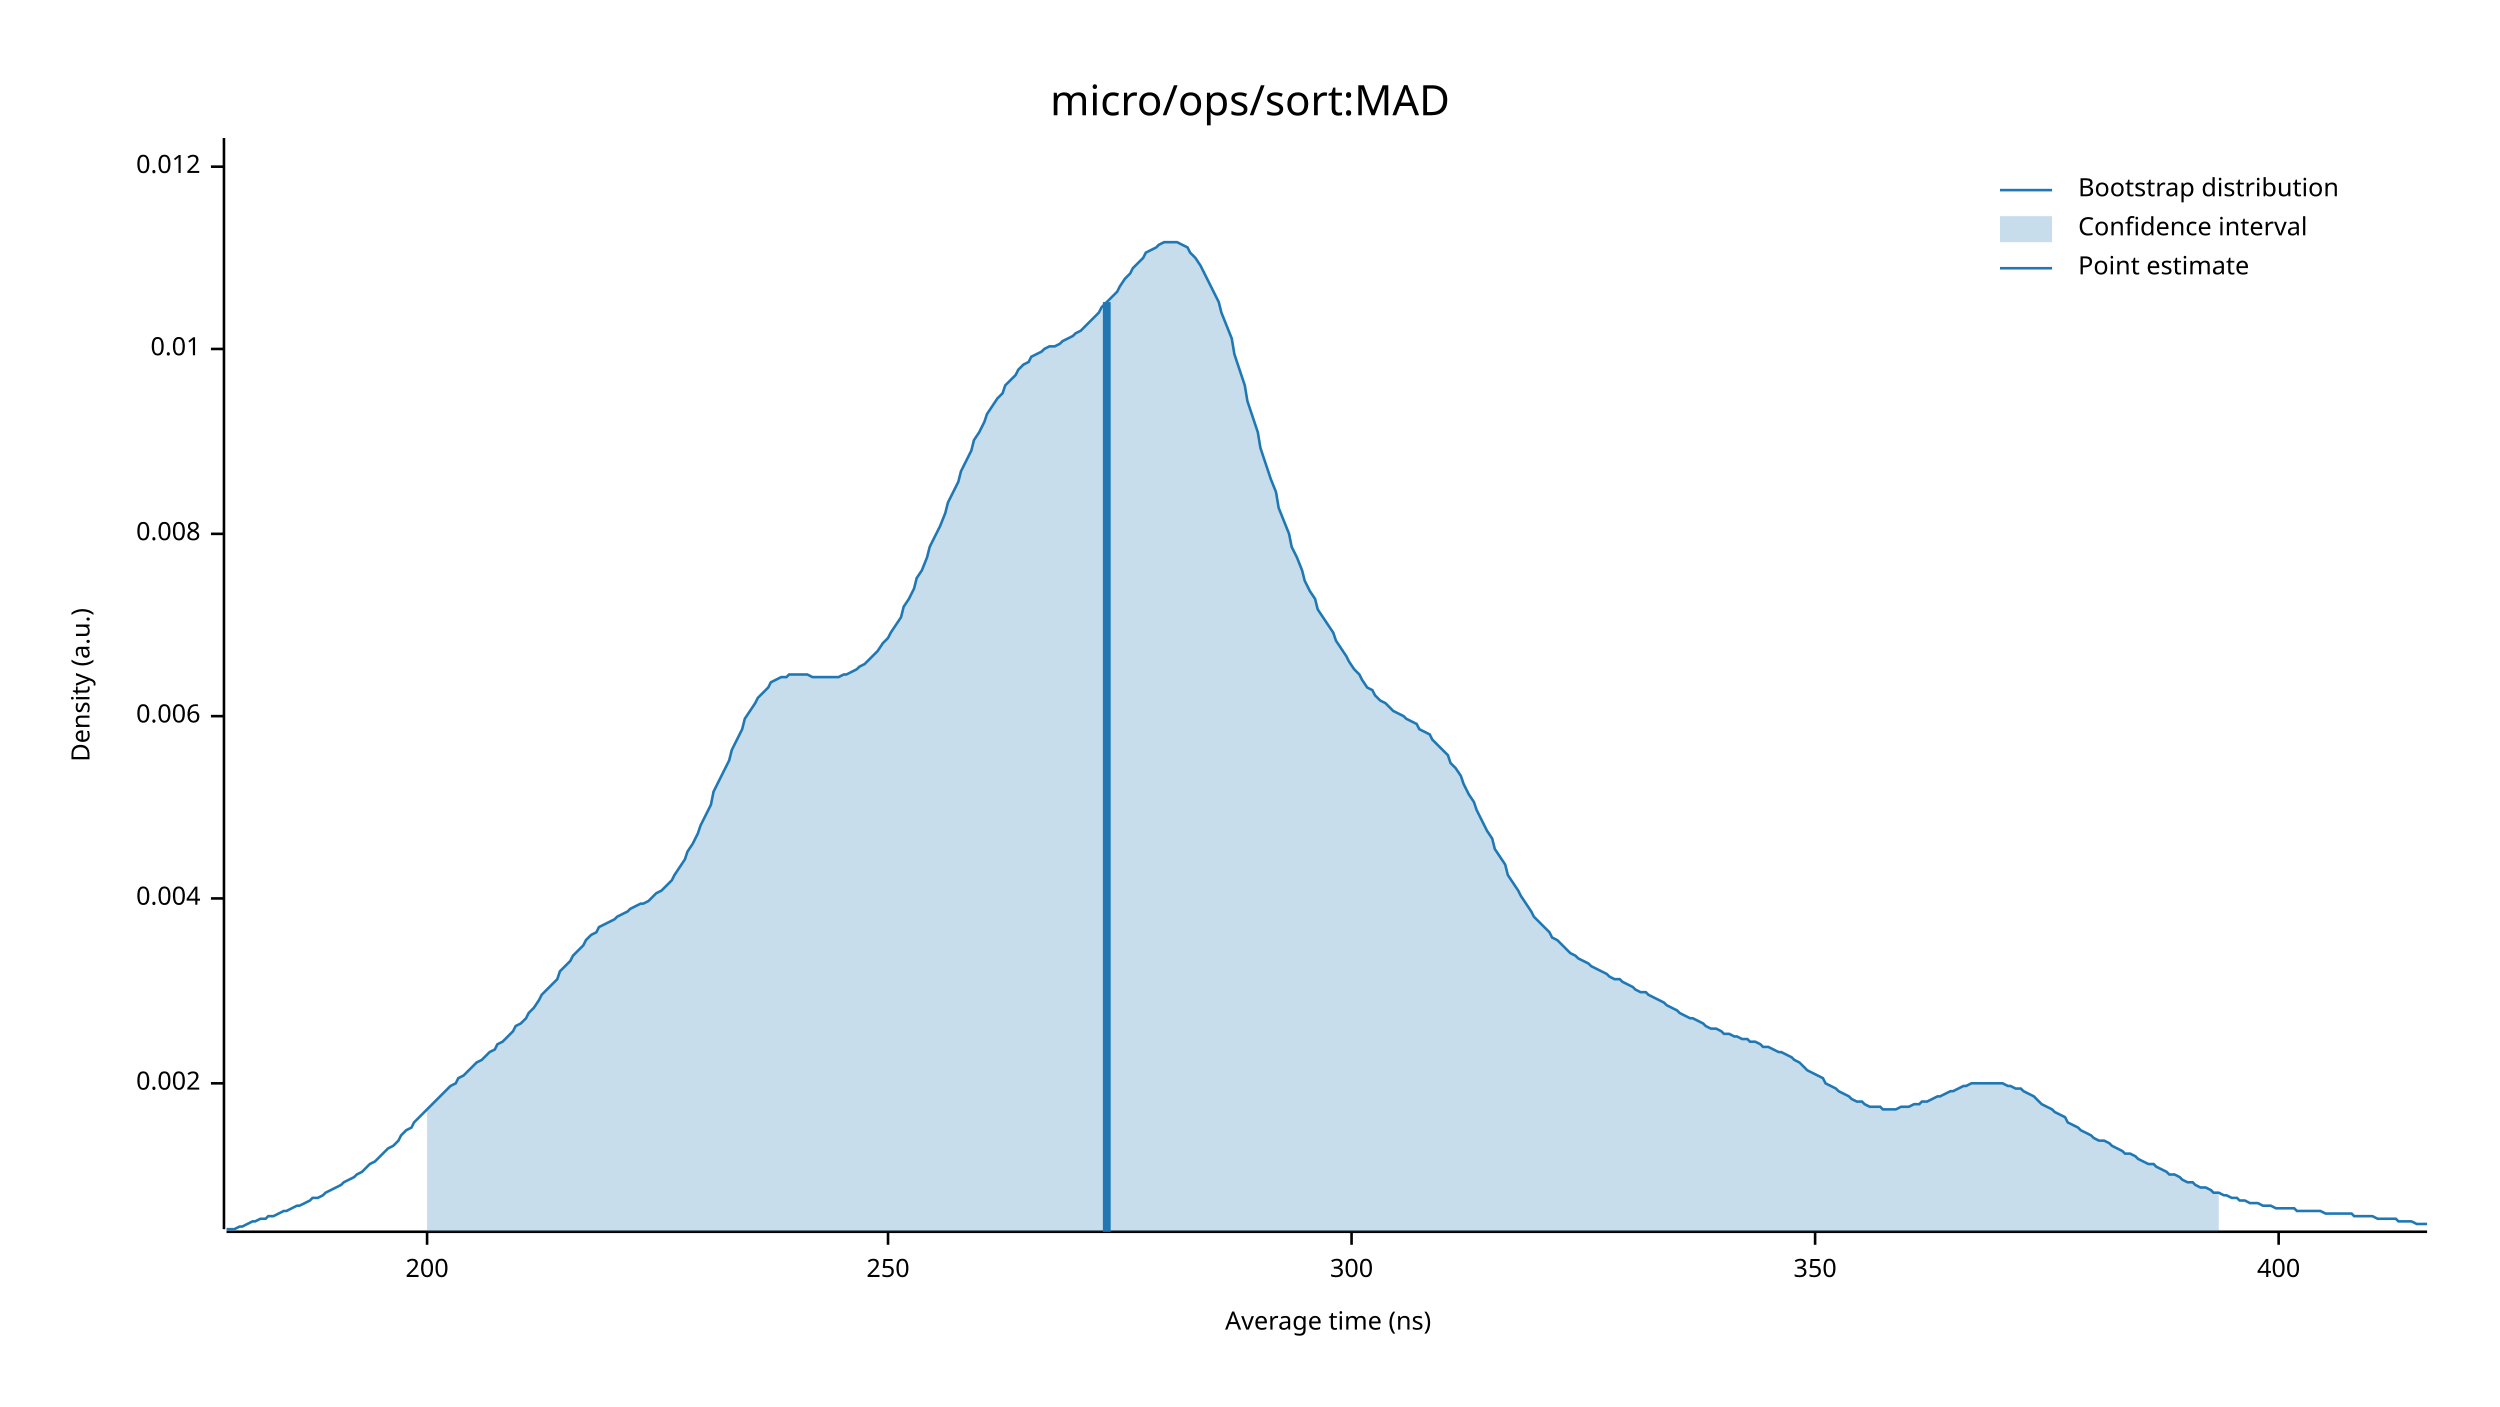
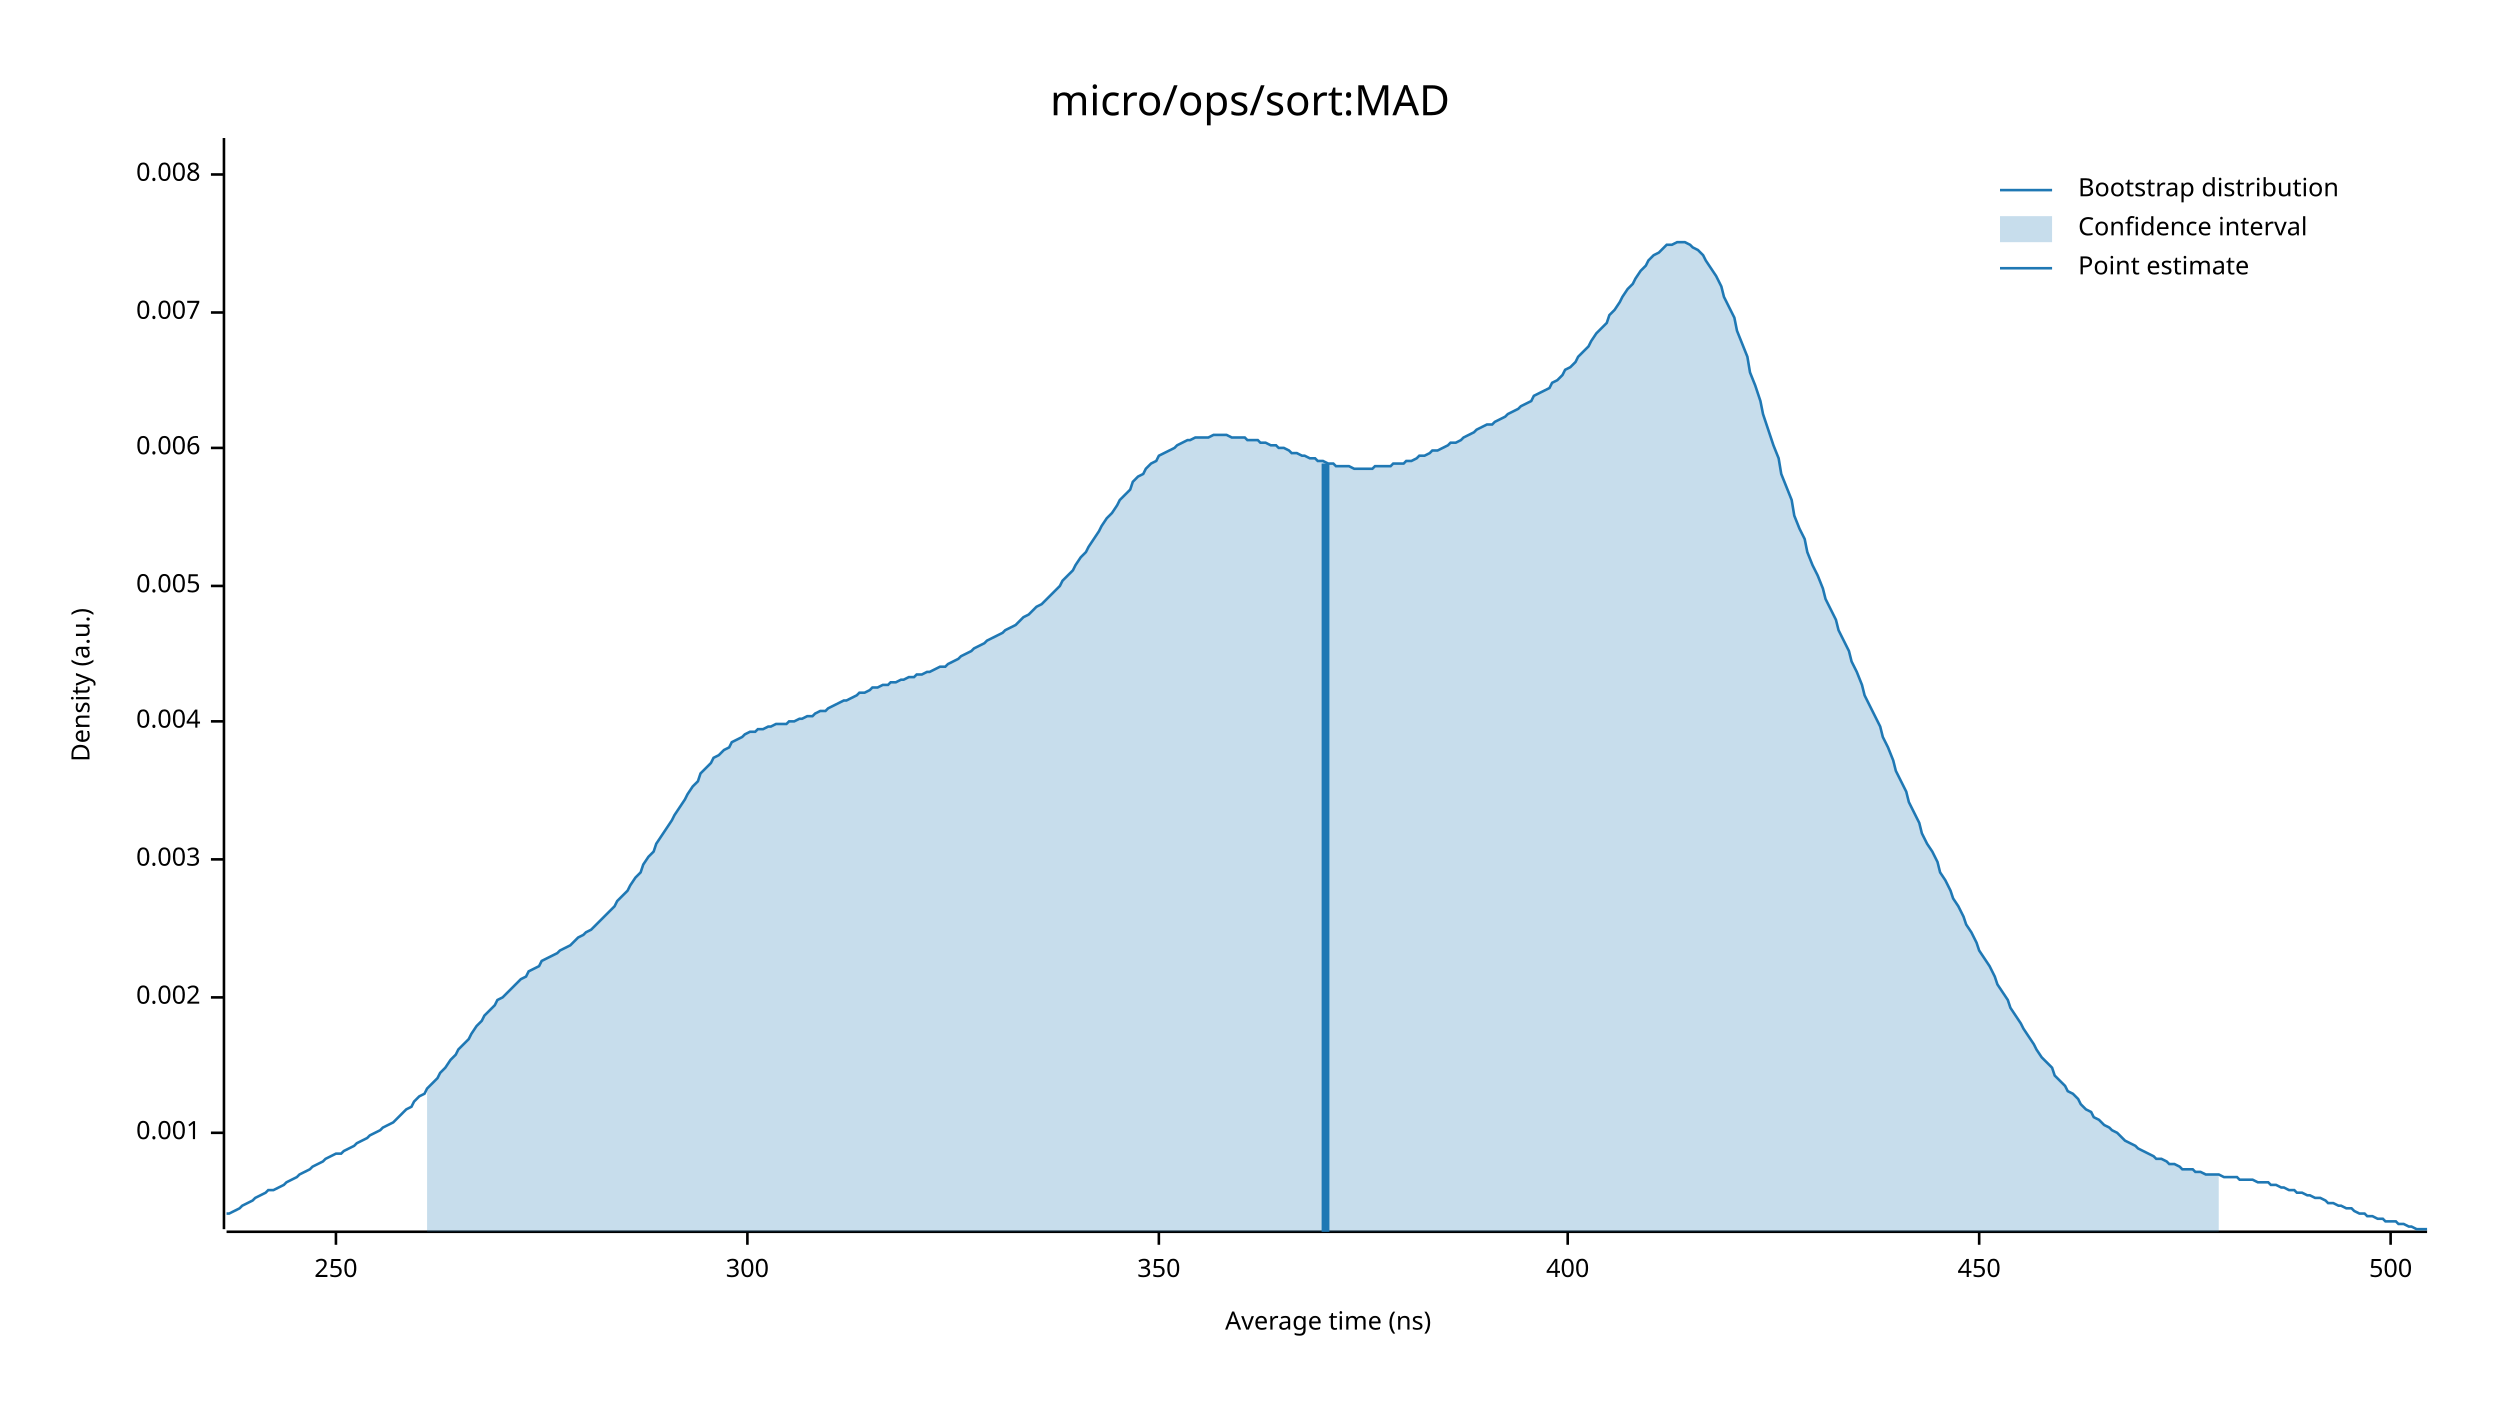
<svg xmlns="http://www.w3.org/2000/svg" width="960" height="540" viewBox="0 0 960 540">
  <text x="480" y="32" dy="0.76em" text-anchor="middle" font-family="sans-serif" font-size="16.129" opacity="1" fill="#000000">
micro/ops/sort:MAD
</text>
  <text x="27" y="263" dy="0.76em" text-anchor="middle" font-family="sans-serif" font-size="9.677" opacity="1" fill="#000000" transform="rotate(270, 27, 263)">
Density (a.u.)
</text>
  <text x="510" y="513" dy="-0.5ex" text-anchor="middle" font-family="sans-serif" font-size="9.677" opacity="1" fill="#000000">
Average time (ns)
</text>
  <polyline fill="none" opacity="1" stroke="#000000" stroke-width="1" points="86,53 86,472 " />
-   <text x="77" y="416" dy="0.5ex" text-anchor="end" font-family="sans-serif" font-size="9.677" opacity="1" fill="#000000">
+   <text x="77" y="435" dy="0.5ex" text-anchor="end" font-family="sans-serif" font-size="9.677" opacity="1" fill="#000000">
+ 0.001
+ </text>
+   <polyline fill="none" opacity="1" stroke="#000000" stroke-width="1" points="81,435 86,435 " />
+   <text x="77" y="383" dy="0.5ex" text-anchor="end" font-family="sans-serif" font-size="9.677" opacity="1" fill="#000000">
0.002
</text>
-   <polyline fill="none" opacity="1" stroke="#000000" stroke-width="1" points="81,416 86,416 " />
-   <text x="77" y="345" dy="0.5ex" text-anchor="end" font-family="sans-serif" font-size="9.677" opacity="1" fill="#000000">
+   <polyline fill="none" opacity="1" stroke="#000000" stroke-width="1" points="81,383 86,383 " />
+   <text x="77" y="330" dy="0.5ex" text-anchor="end" font-family="sans-serif" font-size="9.677" opacity="1" fill="#000000">
+ 0.003
+ </text>
+   <polyline fill="none" opacity="1" stroke="#000000" stroke-width="1" points="81,330 86,330 " />
+   <text x="77" y="277" dy="0.5ex" text-anchor="end" font-family="sans-serif" font-size="9.677" opacity="1" fill="#000000">
0.004
</text>
-   <polyline fill="none" opacity="1" stroke="#000000" stroke-width="1" points="81,345 86,345 " />
-   <text x="77" y="275" dy="0.5ex" text-anchor="end" font-family="sans-serif" font-size="9.677" opacity="1" fill="#000000">
+   <polyline fill="none" opacity="1" stroke="#000000" stroke-width="1" points="81,277 86,277 " />
+   <text x="77" y="225" dy="0.5ex" text-anchor="end" font-family="sans-serif" font-size="9.677" opacity="1" fill="#000000">
+ 0.005
+ </text>
+   <polyline fill="none" opacity="1" stroke="#000000" stroke-width="1" points="81,225 86,225 " />
+   <text x="77" y="172" dy="0.5ex" text-anchor="end" font-family="sans-serif" font-size="9.677" opacity="1" fill="#000000">
0.006
</text>
-   <polyline fill="none" opacity="1" stroke="#000000" stroke-width="1" points="81,275 86,275 " />
-   <text x="77" y="205" dy="0.5ex" text-anchor="end" font-family="sans-serif" font-size="9.677" opacity="1" fill="#000000">
+   <polyline fill="none" opacity="1" stroke="#000000" stroke-width="1" points="81,172 86,172 " />
+   <text x="77" y="120" dy="0.5ex" text-anchor="end" font-family="sans-serif" font-size="9.677" opacity="1" fill="#000000">
+ 0.007
+ </text>
+   <polyline fill="none" opacity="1" stroke="#000000" stroke-width="1" points="81,120 86,120 " />
+   <text x="77" y="67" dy="0.5ex" text-anchor="end" font-family="sans-serif" font-size="9.677" opacity="1" fill="#000000">
0.008
</text>
-   <polyline fill="none" opacity="1" stroke="#000000" stroke-width="1" points="81,205 86,205 " />
-   <text x="77" y="134" dy="0.5ex" text-anchor="end" font-family="sans-serif" font-size="9.677" opacity="1" fill="#000000">
- 0.01
- </text>
-   <polyline fill="none" opacity="1" stroke="#000000" stroke-width="1" points="81,134 86,134 " />
-   <text x="77" y="64" dy="0.5ex" text-anchor="end" font-family="sans-serif" font-size="9.677" opacity="1" fill="#000000">
- 0.012
- </text>
-   <polyline fill="none" opacity="1" stroke="#000000" stroke-width="1" points="81,64 86,64 " />
+   <polyline fill="none" opacity="1" stroke="#000000" stroke-width="1" points="81,67 86,67 " />
  <polyline fill="none" opacity="1" stroke="#000000" stroke-width="1" points="87,473 932,473 " />
-   <text x="164" y="483" dy="0.76em" text-anchor="middle" font-family="sans-serif" font-size="9.677" opacity="1" fill="#000000">
- 200
- </text>
-   <polyline fill="none" opacity="1" stroke="#000000" stroke-width="1" points="164,473 164,478 " />
-   <text x="341" y="483" dy="0.76em" text-anchor="middle" font-family="sans-serif" font-size="9.677" opacity="1" fill="#000000">
+   <text x="129" y="483" dy="0.76em" text-anchor="middle" font-family="sans-serif" font-size="9.677" opacity="1" fill="#000000">
250
</text>
-   <polyline fill="none" opacity="1" stroke="#000000" stroke-width="1" points="341,473 341,478 " />
-   <text x="519" y="483" dy="0.76em" text-anchor="middle" font-family="sans-serif" font-size="9.677" opacity="1" fill="#000000">
+   <polyline fill="none" opacity="1" stroke="#000000" stroke-width="1" points="129,473 129,478 " />
+   <text x="287" y="483" dy="0.76em" text-anchor="middle" font-family="sans-serif" font-size="9.677" opacity="1" fill="#000000">
300
</text>
-   <polyline fill="none" opacity="1" stroke="#000000" stroke-width="1" points="519,473 519,478 " />
-   <text x="697" y="483" dy="0.76em" text-anchor="middle" font-family="sans-serif" font-size="9.677" opacity="1" fill="#000000">
+   <polyline fill="none" opacity="1" stroke="#000000" stroke-width="1" points="287,473 287,478 " />
+   <text x="445" y="483" dy="0.76em" text-anchor="middle" font-family="sans-serif" font-size="9.677" opacity="1" fill="#000000">
350
</text>
-   <polyline fill="none" opacity="1" stroke="#000000" stroke-width="1" points="697,473 697,478 " />
-   <text x="875" y="483" dy="0.76em" text-anchor="middle" font-family="sans-serif" font-size="9.677" opacity="1" fill="#000000">
+   <polyline fill="none" opacity="1" stroke="#000000" stroke-width="1" points="445,473 445,478 " />
+   <text x="602" y="483" dy="0.76em" text-anchor="middle" font-family="sans-serif" font-size="9.677" opacity="1" fill="#000000">
400
</text>
-   <polyline fill="none" opacity="1" stroke="#000000" stroke-width="1" points="875,473 875,478 " />
-   <polyline fill="none" opacity="1" stroke="#1F78B4" stroke-width="1" points="87,472 88,472 90,472 92,471 93,471 95,470 97,469 98,469 100,468 102,468 103,467 105,467 107,466 109,465 110,465 112,464 114,463 115,463 117,462 119,461 120,460 122,460 124,459 125,458 127,457 129,456 131,455 132,454 134,453 136,452 137,451 139,450 141,448 142,447 144,446 146,444 147,443 149,441 151,440 153,438 154,436 156,434 158,433 159,431 161,429 163,427 164,426 166,424 168,422 169,421 171,419 173,417 175,416 176,414 178,413 180,411 181,410 183,408 185,407 186,406 188,404 190,403 191,401 193,400 195,398 197,396 198,394 200,393 202,391 203,389 205,387 207,384 208,382 210,380 212,378 214,376 215,373 217,371 219,369 220,367 222,365 224,363 225,361 227,359 229,358 230,356 232,355 234,354 236,353 237,352 239,351 241,350 242,349 244,348 246,347 247,347 249,346 251,344 252,343 254,342 256,340 258,338 259,336 261,333 263,330 264,327 266,324 268,320 269,317 271,313 273,309 274,304 276,300 278,296 280,292 281,288 283,284 285,280 286,276 288,273 290,270 291,268 293,266 295,264 296,262 298,261 300,260 302,260 303,259 305,259 307,259 308,259 310,259 312,260 313,260 315,260 317,260 318,260 320,260 322,260 324,259 325,259 327,258 329,257 330,256 332,255 334,253 335,252 337,250 339,247 341,245 342,243 344,240 346,237 347,233 349,230 351,226 352,222 354,219 356,214 357,210 359,206 361,202 363,197 364,193 366,189 368,185 369,181 371,177 373,173 374,169 376,166 378,162 379,159 381,156 383,153 385,151 386,148 388,146 390,144 391,142 393,140 395,139 396,137 398,136 400,135 401,134 403,133 405,133 407,132 408,131 410,130 412,129 413,128 415,127 417,125 418,124 420,122 422,120 423,118 425,116 427,114 429,112 430,110 432,107 434,105 435,103 437,101 439,99 440,97 442,96 444,95 445,94 447,93 449,93 451,93 452,93 454,94 456,95 457,97 459,99 461,102 462,104 464,108 466,112 468,116 469,120 471,125 473,130 474,136 476,142 478,148 479,154 481,160 483,166 484,172 486,178 488,184 490,189 491,195 493,200 495,205 496,210 498,214 500,219 501,223 503,227 505,230 506,234 508,237 510,240 512,243 513,246 515,249 517,252 518,254 520,257 522,259 523,261 525,264 527,265 528,267 530,269 532,270 534,272 535,273 537,274 539,275 540,276 542,277 544,278 545,280 547,281 549,282 550,284 552,286 554,288 556,290 557,293 559,295 561,298 562,301 564,305 566,308 567,311 569,315 571,319 573,322 574,326 576,329 578,332 579,336 581,339 583,342 584,344 586,347 588,350 589,352 591,354 593,356 595,358 596,360 598,361 600,363 601,364 603,366 605,367 606,368 608,369 610,370 611,371 613,372 615,373 617,374 618,375 620,376 622,376 623,377 625,378 627,379 628,380 630,381 632,381 633,382 635,383 637,384 639,385 640,386 642,387 644,388 645,389 647,390 649,391 650,391 652,392 654,393 655,394 657,395 659,395 661,396 662,397 664,397 666,398 667,398 669,399 671,399 672,400 674,400 676,401 677,402 679,402 681,403 683,404 684,404 686,405 688,406 689,407 691,408 693,410 694,411 696,412 698,413 700,414 701,416 703,417 705,418 706,419 708,420 710,421 711,422 713,423 715,423 716,424 718,425 720,425 722,425 723,426 725,426 727,426 728,426 730,425 732,425 733,425 735,424 737,424 738,423 740,423 742,422 744,421 745,421 747,420 749,419 750,419 752,418 754,417 755,417 757,416 759,416 760,416 762,416 764,416 766,416 767,416 769,416 771,417 772,417 774,418 776,418 777,419 779,420 781,421 782,422 784,424 786,425 788,426 789,427 791,428 793,429 794,431 796,432 798,433 799,434 801,435 803,436 804,437 806,438 808,438 810,439 811,440 813,441 815,442 816,443 818,443 820,444 821,445 823,446 825,447 827,447 828,448 830,449 832,450 833,451 835,451 837,452 838,453 840,454 842,454 843,455 845,456 847,456 849,457 850,458 852,458 854,459 855,459 857,460 859,460 860,461 862,461 864,462 865,462 867,462 869,463 871,463 872,463 874,464 876,464 877,464 879,464 881,464 882,465 884,465 886,465 887,465 889,465 891,465 893,466 894,466 896,466 898,466 899,466 901,466 903,466 904,467 906,467 908,467 909,467 911,467 913,468 915,468 916,468 918,468 920,468 921,469 923,469 925,469 926,469 928,470 930,470 932,470 " />
-   <polygon opacity="0.25" fill="#1F78B4" points="164,426 166,424 168,422 169,421 171,419 173,417 175,416 176,414 178,413 180,411 181,410 183,408 185,407 186,406 188,404 190,403 191,401 193,400 195,398 197,396 198,394 200,393 202,391 203,389 205,387 207,384 208,382 210,380 212,378 214,376 215,373 217,371 219,369 220,367 222,365 224,363 225,361 227,359 229,358 230,356 232,355 234,354 236,353 237,352 239,351 241,350 242,349 244,348 246,347 247,347 249,346 251,344 252,343 254,342 256,340 258,338 259,336 261,333 263,330 264,327 266,324 268,320 269,317 271,313 273,309 274,304 276,300 278,296 280,292 281,288 283,284 285,280 286,276 288,273 290,270 291,268 293,266 295,264 296,262 298,261 300,260 302,260 303,259 305,259 307,259 308,259 310,259 312,260 313,260 315,260 317,260 318,260 320,260 322,260 324,259 325,259 327,258 329,257 330,256 332,255 334,253 335,252 337,250 339,247 341,245 342,243 344,240 346,237 347,233 349,230 351,226 352,222 354,219 356,214 357,210 359,206 361,202 363,197 364,193 366,189 368,185 369,181 371,177 373,173 374,169 376,166 378,162 379,159 381,156 383,153 385,151 386,148 388,146 390,144 391,142 393,140 395,139 396,137 398,136 400,135 401,134 403,133 405,133 407,132 408,131 410,130 412,129 413,128 415,127 417,125 418,124 420,122 422,120 423,118 425,116 427,114 429,112 430,110 432,107 434,105 435,103 437,101 439,99 440,97 442,96 444,95 445,94 447,93 449,93 451,93 452,93 454,94 456,95 457,97 459,99 461,102 462,104 464,108 466,112 468,116 469,120 471,125 473,130 474,136 476,142 478,148 479,154 481,160 483,166 484,172 486,178 488,184 490,189 491,195 493,200 495,205 496,210 498,214 500,219 501,223 503,227 505,230 506,234 508,237 510,240 512,243 513,246 515,249 517,252 518,254 520,257 522,259 523,261 525,264 527,265 528,267 530,269 532,270 534,272 535,273 537,274 539,275 540,276 542,277 544,278 545,280 547,281 549,282 550,284 552,286 554,288 556,290 557,293 559,295 561,298 562,301 564,305 566,308 567,311 569,315 571,319 573,322 574,326 576,329 578,332 579,336 581,339 583,342 584,344 586,347 588,350 589,352 591,354 593,356 595,358 596,360 598,361 600,363 601,364 603,366 605,367 606,368 608,369 610,370 611,371 613,372 615,373 617,374 618,375 620,376 622,376 623,377 625,378 627,379 628,380 630,381 632,381 633,382 635,383 637,384 639,385 640,386 642,387 644,388 645,389 647,390 649,391 650,391 652,392 654,393 655,394 657,395 659,395 661,396 662,397 664,397 666,398 667,398 669,399 671,399 672,400 674,400 676,401 677,402 679,402 681,403 683,404 684,404 686,405 688,406 689,407 691,408 693,410 694,411 696,412 698,413 700,414 701,416 703,417 705,418 706,419 708,420 710,421 711,422 713,423 715,423 716,424 718,425 720,425 722,425 723,426 725,426 727,426 728,426 730,425 732,425 733,425 735,424 737,424 738,423 740,423 742,422 744,421 745,421 747,420 749,419 750,419 752,418 754,417 755,417 757,416 759,416 760,416 762,416 764,416 766,416 767,416 769,416 771,417 772,417 774,418 776,418 777,419 779,420 781,421 782,422 784,424 786,425 788,426 789,427 791,428 793,429 794,431 796,432 798,433 799,434 801,435 803,436 804,437 806,438 808,438 810,439 811,440 813,441 815,442 816,443 818,443 820,444 821,445 823,446 825,447 827,447 828,448 830,449 832,450 833,451 835,451 837,452 838,453 840,454 842,454 843,455 845,456 847,456 849,457 850,458 852,458 852,473 164,473 " />
-   <polyline fill="none" opacity="1" stroke="#1F78B4" stroke-width="3" points="425,473 425,116 " />
+   <polyline fill="none" opacity="1" stroke="#000000" stroke-width="1" points="602,473 602,478 " />
+   <text x="760" y="483" dy="0.76em" text-anchor="middle" font-family="sans-serif" font-size="9.677" opacity="1" fill="#000000">
+ 450
+ </text>
+   <polyline fill="none" opacity="1" stroke="#000000" stroke-width="1" points="760,473 760,478 " />
+   <text x="918" y="483" dy="0.76em" text-anchor="middle" font-family="sans-serif" font-size="9.677" opacity="1" fill="#000000">
+ 500
+ </text>
+   <polyline fill="none" opacity="1" stroke="#000000" stroke-width="1" points="918,473 918,478 " />
+   <polyline fill="none" opacity="1" stroke="#1F78B4" stroke-width="1" points="87,466 88,466 90,465 92,464 93,463 95,462 97,461 98,460 100,459 102,458 103,457 105,457 107,456 109,455 110,454 112,453 114,452 115,451 117,450 119,449 120,448 122,447 124,446 125,445 127,444 129,443 131,443 132,442 134,441 136,440 137,439 139,438 141,437 142,436 144,435 146,434 147,433 149,432 151,431 153,429 154,428 156,426 158,425 159,423 161,421 163,420 164,418 166,416 168,414 169,412 171,410 173,407 175,405 176,403 178,401 180,399 181,397 183,394 185,392 186,390 188,388 190,386 191,384 193,383 195,381 197,379 198,378 200,376 202,375 203,373 205,372 207,371 208,369 210,368 212,367 214,366 215,365 217,364 219,363 220,362 222,360 224,359 225,358 227,357 229,355 230,354 232,352 234,350 236,348 237,346 239,344 241,342 242,340 244,337 246,335 247,332 249,329 251,327 252,324 254,321 256,318 258,315 259,313 261,310 263,307 264,305 266,302 268,300 269,297 271,295 273,293 274,291 276,290 278,288 280,287 281,285 283,284 285,283 286,282 288,281 290,281 291,280 293,280 295,279 296,279 298,278 300,278 302,278 303,277 305,277 307,276 308,276 310,275 312,275 313,274 315,273 317,273 318,272 320,271 322,270 324,269 325,269 327,268 329,267 330,266 332,266 334,265 335,264 337,264 339,263 341,263 342,262 344,262 346,261 347,261 349,260 351,260 352,259 354,259 356,258 357,258 359,257 361,256 363,256 364,255 366,254 368,253 369,252 371,251 373,250 374,249 376,248 378,247 379,246 381,245 383,244 385,243 386,242 388,241 390,240 391,239 393,237 395,236 396,235 398,233 400,232 401,231 403,229 405,227 407,225 408,223 410,221 412,219 413,217 415,214 417,212 418,210 420,207 422,204 423,202 425,199 427,197 429,194 430,192 432,190 434,188 435,185 437,183 439,182 440,180 442,178 444,177 445,175 447,174 449,173 451,172 452,171 454,170 456,169 457,169 459,168 461,168 462,168 464,168 466,167 468,167 469,167 471,167 473,168 474,168 476,168 478,168 479,169 481,169 483,169 484,170 486,170 488,171 490,171 491,172 493,172 495,173 496,174 498,174 500,175 501,175 503,176 505,176 506,177 508,177 510,178 512,178 513,179 515,179 517,179 518,179 520,180 522,180 523,180 525,180 527,180 528,179 530,179 532,179 534,179 535,178 537,178 539,178 540,177 542,177 544,176 545,175 547,175 549,174 550,173 552,173 554,172 556,171 557,170 559,170 561,169 562,168 564,167 566,166 567,165 569,164 571,163 573,163 574,162 576,161 578,160 579,159 581,158 583,157 584,156 586,155 588,154 589,152 591,151 593,150 595,149 596,147 598,146 600,144 601,142 603,141 605,139 606,137 608,135 610,133 611,131 613,128 615,126 617,124 618,121 620,119 622,116 623,114 625,111 627,109 628,107 630,104 632,102 633,100 635,98 637,97 639,95 640,94 642,94 644,93 645,93 647,93 649,94 650,95 652,96 654,98 655,100 657,103 659,106 661,110 662,114 664,118 666,122 667,127 669,132 671,137 672,143 674,148 676,154 677,159 679,165 681,171 683,176 684,182 686,187 688,192 689,198 691,203 693,207 694,212 696,217 698,221 700,226 701,230 703,234 705,238 706,242 708,246 710,250 711,254 713,258 715,263 716,267 718,271 720,275 722,279 723,283 725,287 727,292 728,296 730,300 732,304 733,308 735,312 737,316 738,320 740,324 742,327 744,331 745,335 747,338 749,342 750,345 752,348 754,352 755,355 757,358 759,362 760,365 762,368 764,371 766,375 767,378 769,381 771,384 772,387 774,390 776,393 777,395 779,398 781,401 782,403 784,406 786,408 788,410 789,413 791,415 793,417 794,419 796,420 798,422 799,424 801,426 803,427 804,429 806,430 808,432 810,433 811,434 813,435 815,437 816,438 818,439 820,440 821,441 823,442 825,443 827,444 828,445 830,445 832,446 833,447 835,447 837,448 838,449 840,449 842,449 843,450 845,450 847,451 849,451 850,451 852,451 854,452 855,452 857,452 859,452 860,453 862,453 864,453 865,453 867,454 869,454 871,454 872,455 874,455 876,456 877,456 879,457 881,457 882,458 884,458 886,459 887,459 889,460 891,460 893,461 894,462 896,462 898,463 899,463 901,464 903,464 904,465 906,466 908,466 909,467 911,467 913,468 915,468 916,469 918,469 920,469 921,470 923,470 925,471 926,471 928,472 930,472 932,472 " />
+   <polygon opacity="0.25" fill="#1F78B4" points="164,418 166,416 168,414 169,412 171,410 173,407 175,405 176,403 178,401 180,399 181,397 183,394 185,392 186,390 188,388 190,386 191,384 193,383 195,381 197,379 198,378 200,376 202,375 203,373 205,372 207,371 208,369 210,368 212,367 214,366 215,365 217,364 219,363 220,362 222,360 224,359 225,358 227,357 229,355 230,354 232,352 234,350 236,348 237,346 239,344 241,342 242,340 244,337 246,335 247,332 249,329 251,327 252,324 254,321 256,318 258,315 259,313 261,310 263,307 264,305 266,302 268,300 269,297 271,295 273,293 274,291 276,290 278,288 280,287 281,285 283,284 285,283 286,282 288,281 290,281 291,280 293,280 295,279 296,279 298,278 300,278 302,278 303,277 305,277 307,276 308,276 310,275 312,275 313,274 315,273 317,273 318,272 320,271 322,270 324,269 325,269 327,268 329,267 330,266 332,266 334,265 335,264 337,264 339,263 341,263 342,262 344,262 346,261 347,261 349,260 351,260 352,259 354,259 356,258 357,258 359,257 361,256 363,256 364,255 366,254 368,253 369,252 371,251 373,250 374,249 376,248 378,247 379,246 381,245 383,244 385,243 386,242 388,241 390,240 391,239 393,237 395,236 396,235 398,233 400,232 401,231 403,229 405,227 407,225 408,223 410,221 412,219 413,217 415,214 417,212 418,210 420,207 422,204 423,202 425,199 427,197 429,194 430,192 432,190 434,188 435,185 437,183 439,182 440,180 442,178 444,177 445,175 447,174 449,173 451,172 452,171 454,170 456,169 457,169 459,168 461,168 462,168 464,168 466,167 468,167 469,167 471,167 473,168 474,168 476,168 478,168 479,169 481,169 483,169 484,170 486,170 488,171 490,171 491,172 493,172 495,173 496,174 498,174 500,175 501,175 503,176 505,176 506,177 508,177 510,178 512,178 513,179 515,179 517,179 518,179 520,180 522,180 523,180 525,180 527,180 528,179 530,179 532,179 534,179 535,178 537,178 539,178 540,177 542,177 544,176 545,175 547,175 549,174 550,173 552,173 554,172 556,171 557,170 559,170 561,169 562,168 564,167 566,166 567,165 569,164 571,163 573,163 574,162 576,161 578,160 579,159 581,158 583,157 584,156 586,155 588,154 589,152 591,151 593,150 595,149 596,147 598,146 600,144 601,142 603,141 605,139 606,137 608,135 610,133 611,131 613,128 615,126 617,124 618,121 620,119 622,116 623,114 625,111 627,109 628,107 630,104 632,102 633,100 635,98 637,97 639,95 640,94 642,94 644,93 645,93 647,93 649,94 650,95 652,96 654,98 655,100 657,103 659,106 661,110 662,114 664,118 666,122 667,127 669,132 671,137 672,143 674,148 676,154 677,159 679,165 681,171 683,176 684,182 686,187 688,192 689,198 691,203 693,207 694,212 696,217 698,221 700,226 701,230 703,234 705,238 706,242 708,246 710,250 711,254 713,258 715,263 716,267 718,271 720,275 722,279 723,283 725,287 727,292 728,296 730,300 732,304 733,308 735,312 737,316 738,320 740,324 742,327 744,331 745,335 747,338 749,342 750,345 752,348 754,352 755,355 757,358 759,362 760,365 762,368 764,371 766,375 767,378 769,381 771,384 772,387 774,390 776,393 777,395 779,398 781,401 782,403 784,406 786,408 788,410 789,413 791,415 793,417 794,419 796,420 798,422 799,424 801,426 803,427 804,429 806,430 808,432 810,433 811,434 813,435 815,437 816,438 818,439 820,440 821,441 823,442 825,443 827,444 828,445 830,445 832,446 833,447 835,447 837,448 838,449 840,449 842,449 843,450 845,450 847,451 849,451 850,451 852,451 852,473 164,473 " />
+   <polyline fill="none" opacity="1" stroke="#1F78B4" stroke-width="3" points="509,473 509,178 " />
  <text x="798" y="68" dy="0.76em" text-anchor="start" font-family="sans-serif" font-size="9.677" opacity="1" fill="#000000">
Bootstrap distribution
</text>
  <text x="798" y="83" dy="0.76em" text-anchor="start" font-family="sans-serif" font-size="9.677" opacity="1" fill="#000000">
Confidence interval
</text>
  <text x="798" y="98" dy="0.76em" text-anchor="start" font-family="sans-serif" font-size="9.677" opacity="1" fill="#000000">
Point estimate
</text>
  <polyline fill="none" opacity="1" stroke="#1F78B4" stroke-width="1" points="768,73 788,73 " />
  <rect x="768" y="83" width="20" height="10" opacity="0.25" fill="#1F78B4" stroke="none" />
  <polyline fill="none" opacity="1" stroke="#1F78B4" stroke-width="1" points="768,103 788,103 " />
</svg>
